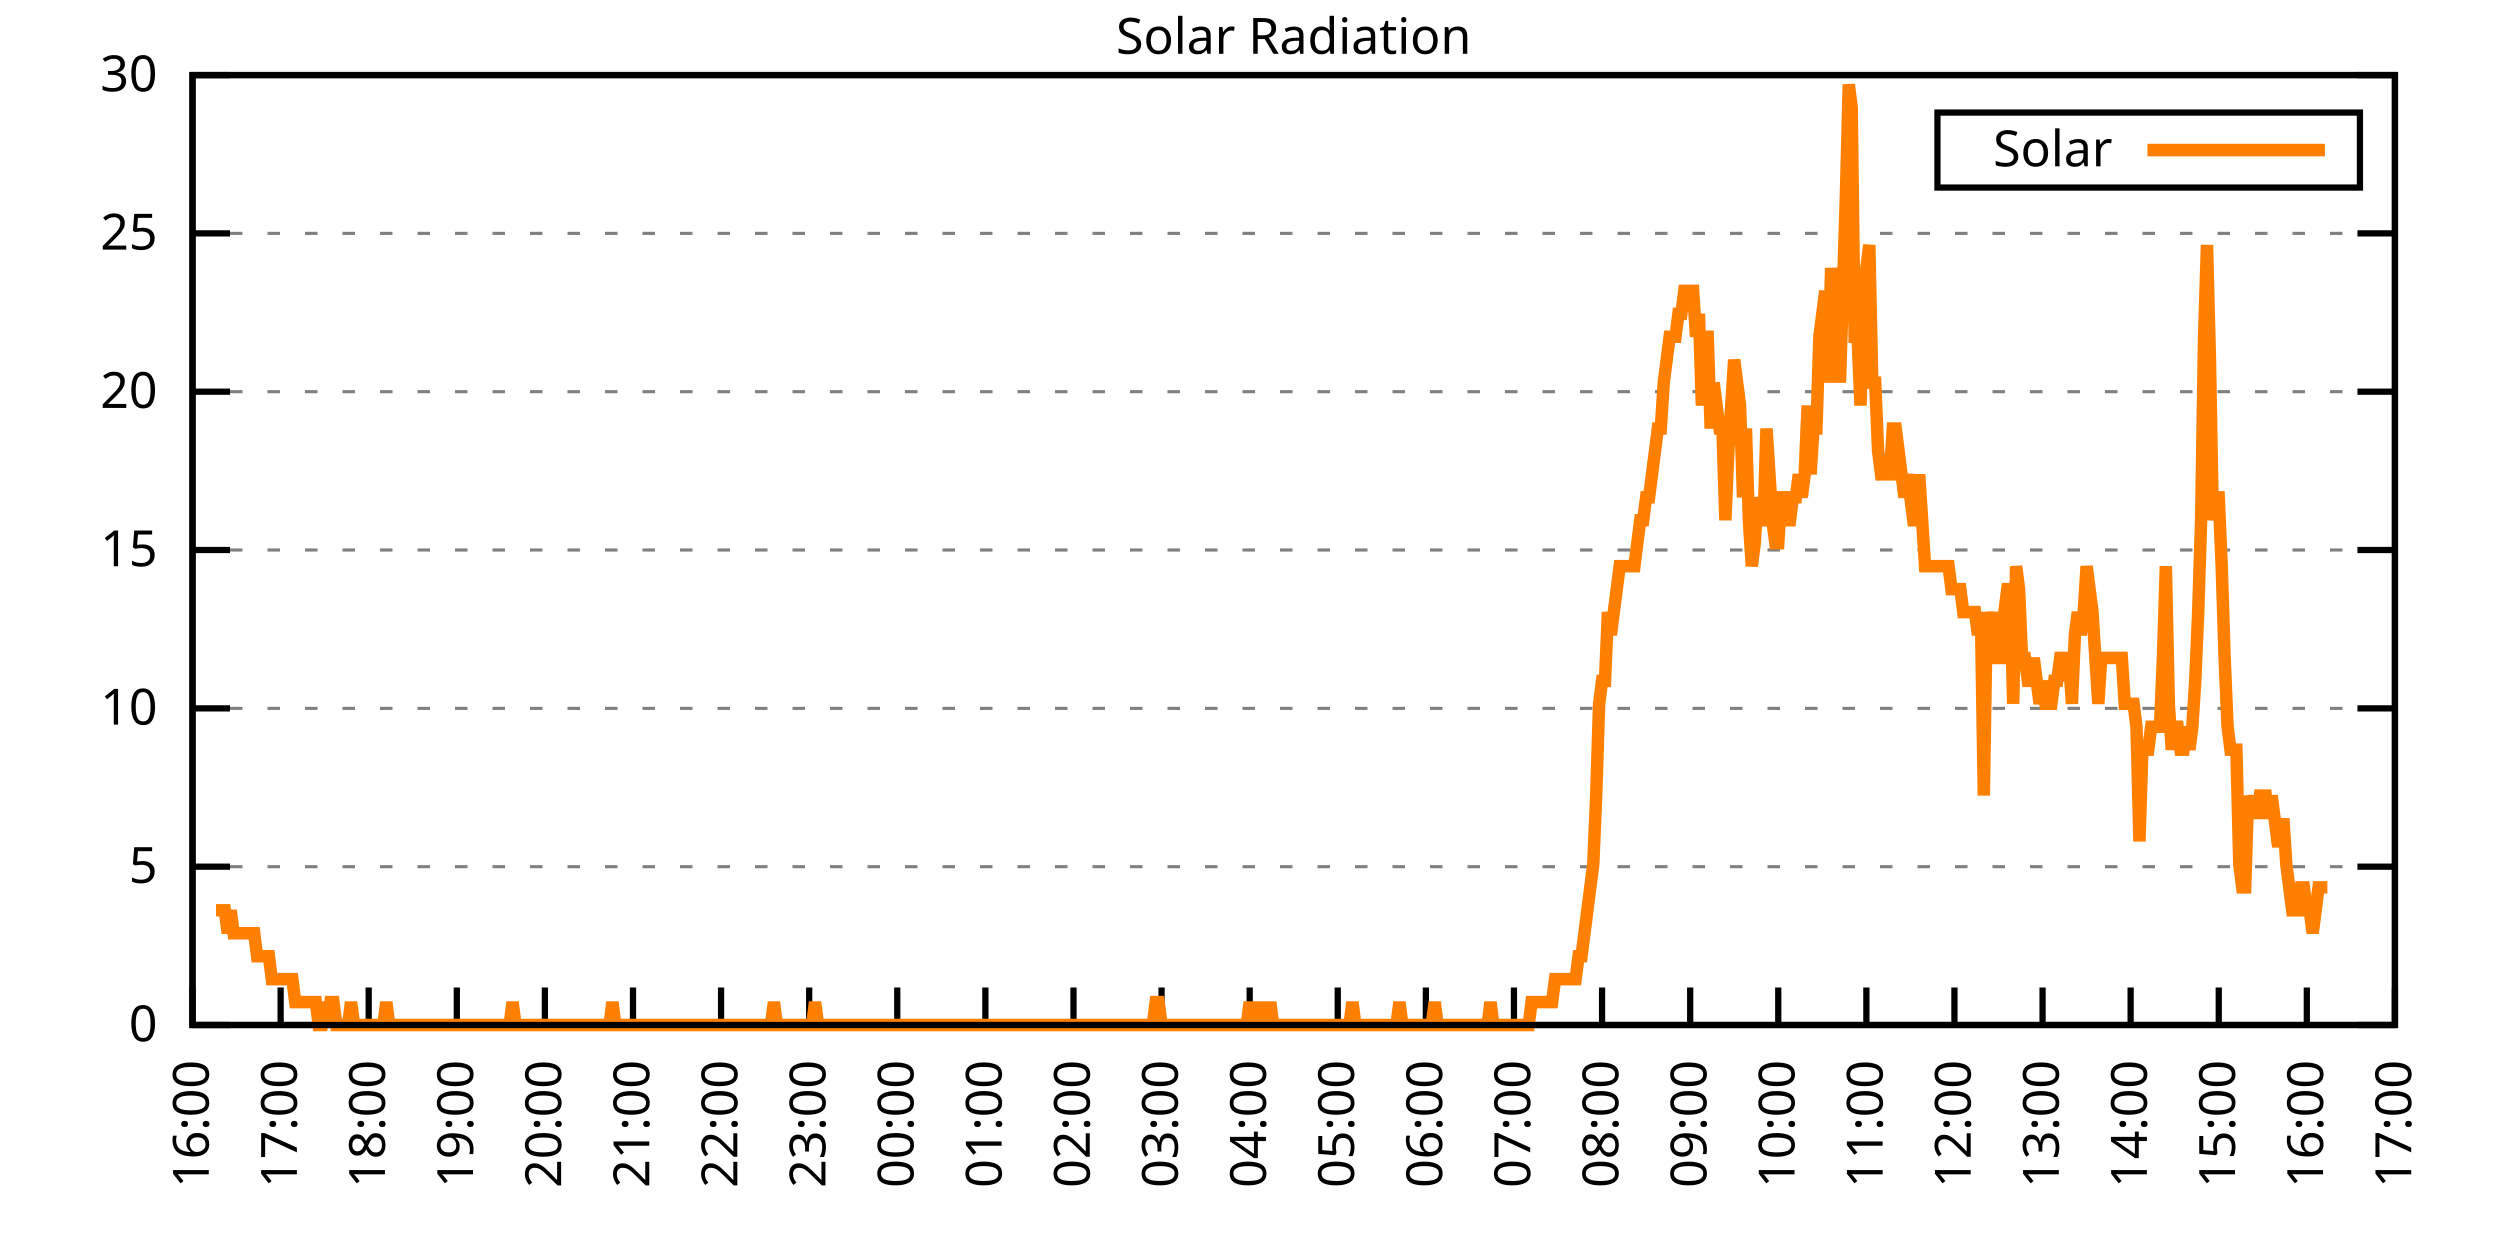
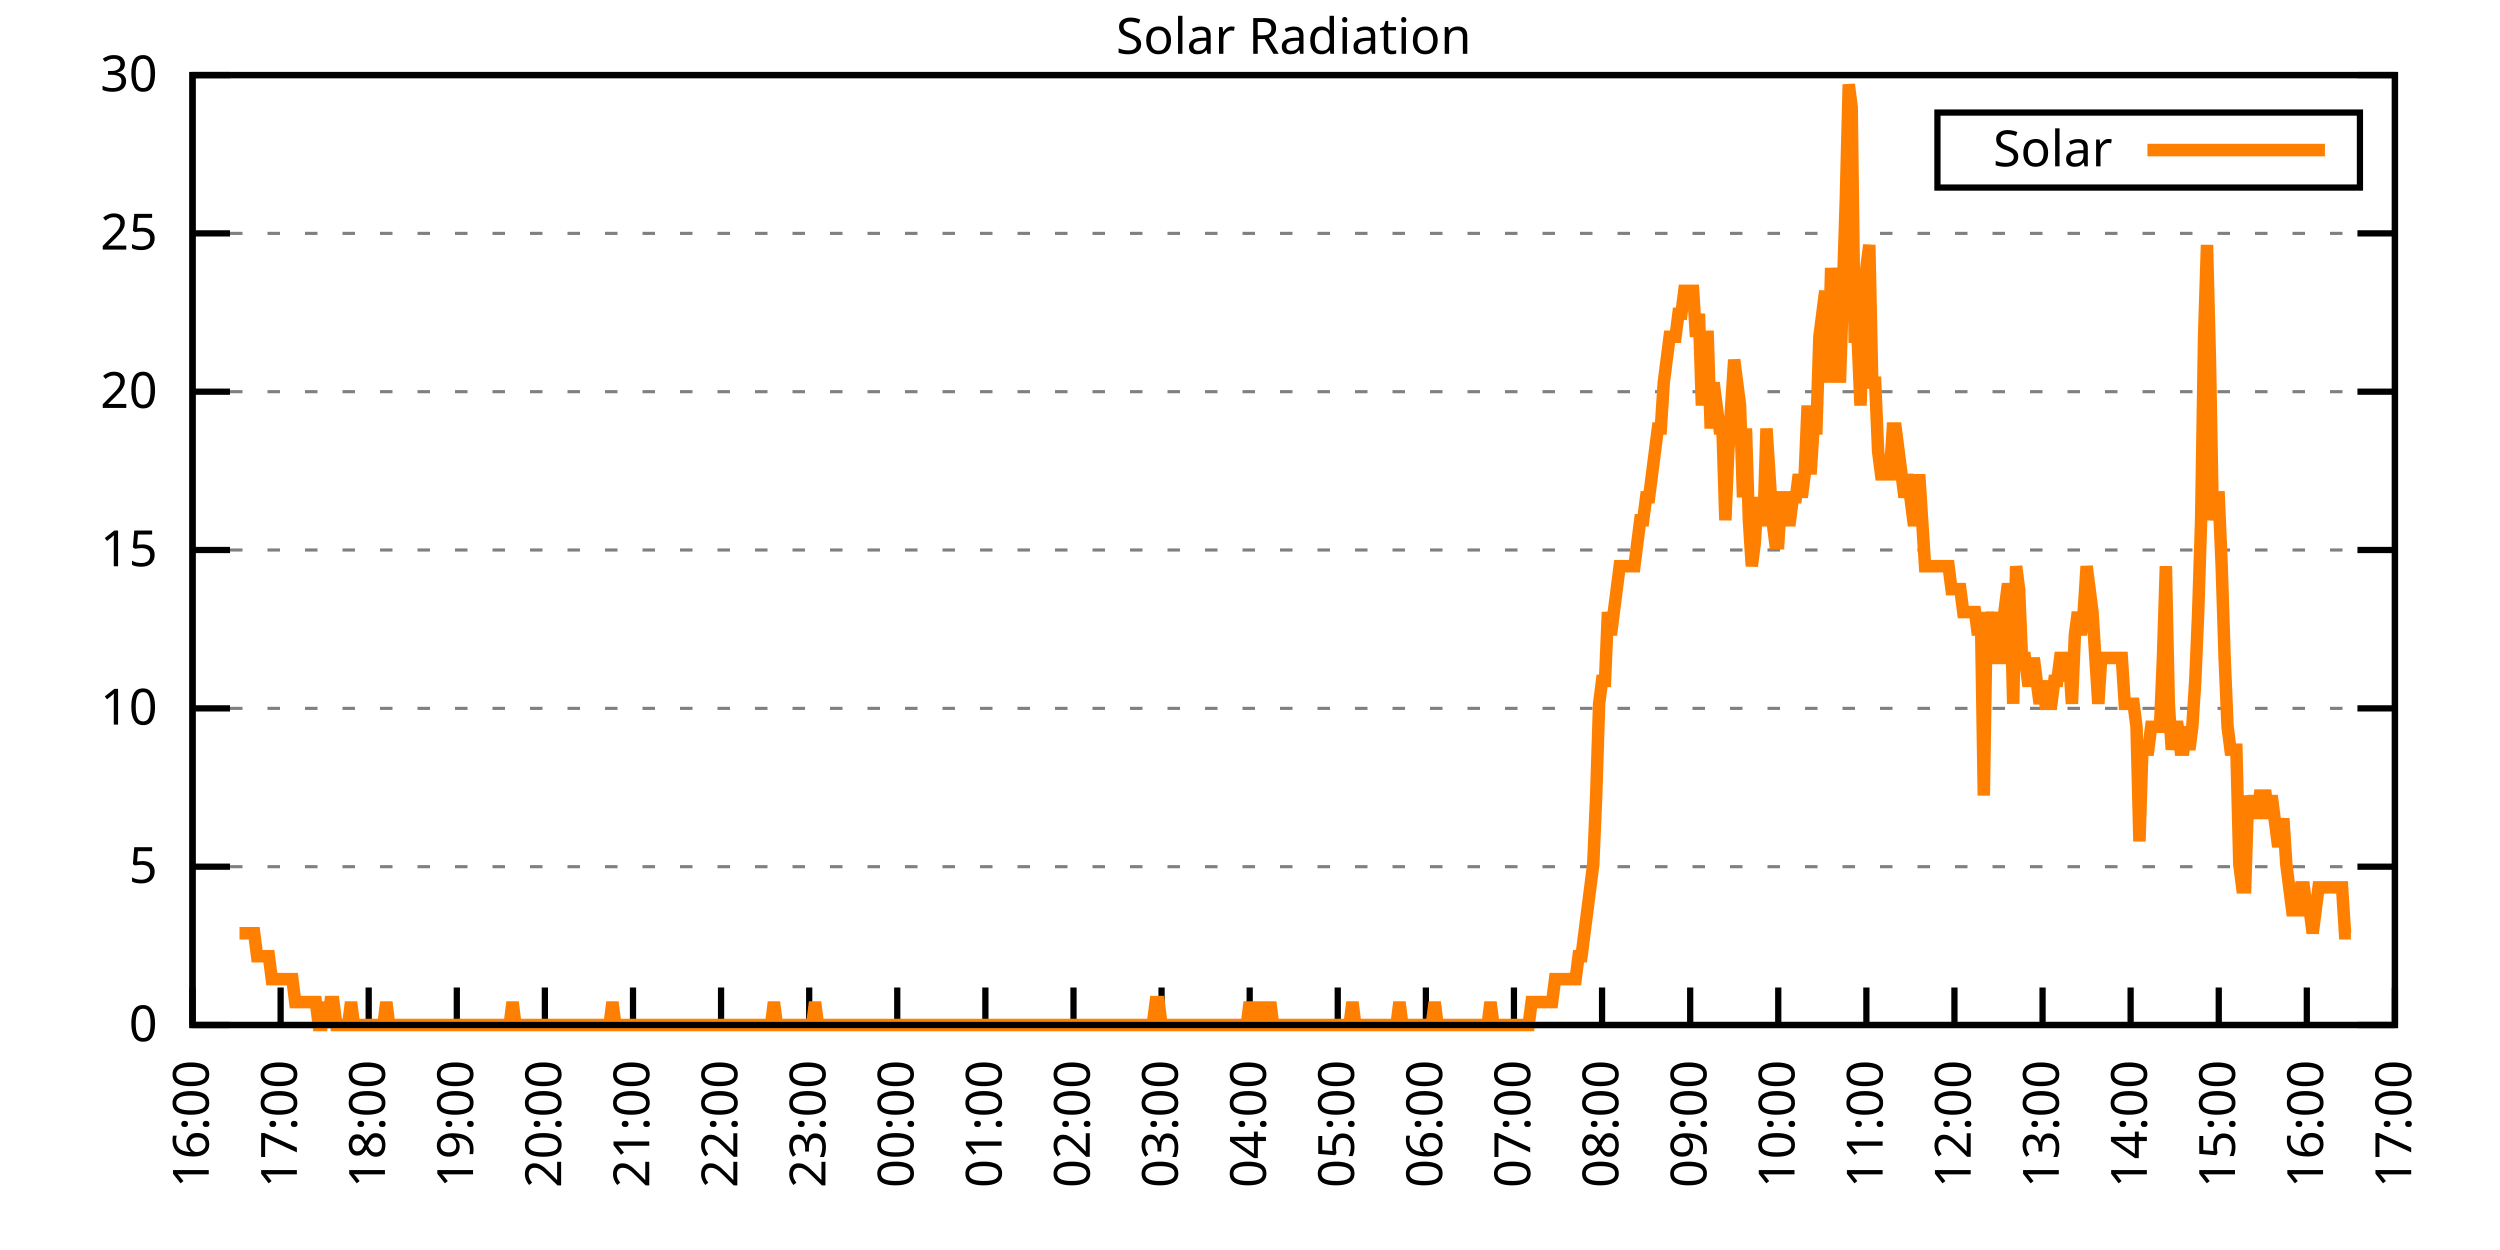
<svg xmlns="http://www.w3.org/2000/svg" xmlns:xlink="http://www.w3.org/1999/xlink" width="400" height="200" viewBox="0 0 400 200">
  <g id="gnuplot_canvas">
    <rect x="0" y="0" width="400" height="200" fill="none" />
    <defs>
      <circle id="gpDot" r="0.5" stroke-width="0.5" stroke="currentColor" />
      <path id="gpPt0" stroke-width="0.333" stroke="currentColor" d="M-1,0 h2 M0,-1 v2" />
      <path id="gpPt1" stroke-width="0.333" stroke="currentColor" d="M-1,-1 L1,1 M1,-1 L-1,1" />
      <path id="gpPt2" stroke-width="0.333" stroke="currentColor" d="M-1,0 L1,0 M0,-1 L0,1 M-1,-1 L1,1 M-1,1 L1,-1" />
      <rect id="gpPt3" stroke-width="0.333" stroke="currentColor" x="-1" y="-1" width="2" height="2" />
      <rect id="gpPt4" stroke-width="0.333" stroke="currentColor" fill="currentColor" x="-1" y="-1" width="2" height="2" />
      <circle id="gpPt5" stroke-width="0.333" stroke="currentColor" cx="0" cy="0" r="1" />
      <use xlink:href="#gpPt5" id="gpPt6" fill="currentColor" stroke="none" />
      <path id="gpPt7" stroke-width="0.333" stroke="currentColor" d="M0,-1.33 L-1.33,0.67 L1.33,0.67 z" />
      <use xlink:href="#gpPt7" id="gpPt8" fill="currentColor" stroke="none" />
      <use xlink:href="#gpPt7" id="gpPt9" stroke="currentColor" transform="rotate(180)" />
      <use xlink:href="#gpPt9" id="gpPt10" fill="currentColor" stroke="none" />
      <use xlink:href="#gpPt3" id="gpPt11" stroke="currentColor" transform="rotate(45)" />
      <use xlink:href="#gpPt11" id="gpPt12" fill="currentColor" stroke="none" />
      <path id="gpPt13" stroke-width="0.333" stroke="currentColor" d="M0,1.330 L1.265,0.411 L0.782,-1.067 L-0.782,-1.076 L-1.265,0.411 z" />
      <use xlink:href="#gpPt13" id="gpPt14" fill="currentColor" stroke="none" />
      <filter id="textbox" filterUnits="objectBoundingBox" x="0" y="0" height="1" width="1">
        <feFlood flood-color="white" flood-opacity="1" result="bgnd" />
        <feComposite in="SourceGraphic" in2="bgnd" operator="atop" />
      </filter>
      <filter id="greybox" filterUnits="objectBoundingBox" x="0" y="0" height="1" width="1">
        <feFlood flood-color="lightgrey" flood-opacity="1" result="grey" />
        <feComposite in="SourceGraphic" in2="grey" operator="atop" />
      </filter>
    </defs>
    <g fill="none" color="white" stroke="currentColor" stroke-width="1.00" stroke-linecap="butt" stroke-linejoin="miter">
</g>
    <g fill="none" color="black" stroke="currentColor" stroke-width="1.00" stroke-linecap="butt" stroke-linejoin="miter">
      <g stroke="none" shape-rendering="crispEdges">
        <polygon fill="rgb(255, 255, 255)" points="30.80,164.00 383.18,164.00 383.18,12.02 30.80,12.02 " />
      </g>
    </g>
    <g fill="none" color="black" stroke="currentColor" stroke-width="1.00" stroke-linecap="butt" stroke-linejoin="miter">
</g>
    <g fill="none" color="black" stroke="black" stroke-width="0.50" stroke-linecap="butt" stroke-linejoin="miter">
</g>
    <g fill="none" color="gray" stroke="currentColor" stroke-width="0.50" stroke-linecap="butt" stroke-linejoin="miter">
      <path stroke="gray" stroke-dasharray="2,4" class="gridline" d="M30.80,164.00 L383.19,164.00  " />
    </g>
    <g fill="none" color="gray" stroke="gray" stroke-width="1.00" stroke-linecap="butt" stroke-linejoin="miter">
</g>
    <g fill="none" color="black" stroke="currentColor" stroke-width="1.00" stroke-linecap="butt" stroke-linejoin="miter">
      <path stroke="black" d="M30.80,164.00 L36.80,164.00 M383.19,164.00 L377.19,164.00  " />
      <g transform="translate(25.20,166.60)" stroke="none" fill="black" font-family="Sans" font-size="8.00" text-anchor="end">
        <text>
          <tspan font-family="Sans"> 0</tspan>
        </text>
      </g>
    </g>
    <g fill="none" color="black" stroke="currentColor" stroke-width="1.00" stroke-linecap="butt" stroke-linejoin="miter">
</g>
    <g fill="none" color="black" stroke="black" stroke-width="0.50" stroke-linecap="butt" stroke-linejoin="miter">
</g>
    <g fill="none" color="gray" stroke="currentColor" stroke-width="0.50" stroke-linecap="butt" stroke-linejoin="miter">
      <path stroke="gray" stroke-dasharray="2,4" class="gridline" d="M30.80,138.67 L383.19,138.67  " />
    </g>
    <g fill="none" color="gray" stroke="gray" stroke-width="1.00" stroke-linecap="butt" stroke-linejoin="miter">
</g>
    <g fill="none" color="black" stroke="currentColor" stroke-width="1.00" stroke-linecap="butt" stroke-linejoin="miter">
      <path stroke="black" d="M30.80,138.67 L36.80,138.67 M383.19,138.67 L377.19,138.67  " />
      <g transform="translate(25.20,141.27)" stroke="none" fill="black" font-family="Sans" font-size="8.00" text-anchor="end">
        <text>
          <tspan font-family="Sans"> 5</tspan>
        </text>
      </g>
    </g>
    <g fill="none" color="black" stroke="currentColor" stroke-width="1.00" stroke-linecap="butt" stroke-linejoin="miter">
</g>
    <g fill="none" color="black" stroke="black" stroke-width="0.50" stroke-linecap="butt" stroke-linejoin="miter">
</g>
    <g fill="none" color="gray" stroke="currentColor" stroke-width="0.50" stroke-linecap="butt" stroke-linejoin="miter">
      <path stroke="gray" stroke-dasharray="2,4" class="gridline" d="M30.80,113.34 L383.19,113.34  " />
    </g>
    <g fill="none" color="gray" stroke="gray" stroke-width="1.00" stroke-linecap="butt" stroke-linejoin="miter">
</g>
    <g fill="none" color="black" stroke="currentColor" stroke-width="1.00" stroke-linecap="butt" stroke-linejoin="miter">
      <path stroke="black" d="M30.80,113.34 L36.80,113.34 M383.19,113.34 L377.19,113.34  " />
      <g transform="translate(25.20,115.94)" stroke="none" fill="black" font-family="Sans" font-size="8.00" text-anchor="end">
        <text>
          <tspan font-family="Sans"> 10</tspan>
        </text>
      </g>
    </g>
    <g fill="none" color="black" stroke="currentColor" stroke-width="1.00" stroke-linecap="butt" stroke-linejoin="miter">
</g>
    <g fill="none" color="black" stroke="black" stroke-width="0.50" stroke-linecap="butt" stroke-linejoin="miter">
</g>
    <g fill="none" color="gray" stroke="currentColor" stroke-width="0.50" stroke-linecap="butt" stroke-linejoin="miter">
      <path stroke="gray" stroke-dasharray="2,4" class="gridline" d="M30.80,88.00 L383.19,88.00  " />
    </g>
    <g fill="none" color="gray" stroke="gray" stroke-width="1.00" stroke-linecap="butt" stroke-linejoin="miter">
</g>
    <g fill="none" color="black" stroke="currentColor" stroke-width="1.00" stroke-linecap="butt" stroke-linejoin="miter">
      <path stroke="black" d="M30.80,88.00 L36.80,88.00 M383.19,88.00 L377.19,88.00  " />
      <g transform="translate(25.20,90.60)" stroke="none" fill="black" font-family="Sans" font-size="8.00" text-anchor="end">
        <text>
          <tspan font-family="Sans"> 15</tspan>
        </text>
      </g>
    </g>
    <g fill="none" color="black" stroke="currentColor" stroke-width="1.00" stroke-linecap="butt" stroke-linejoin="miter">
</g>
    <g fill="none" color="black" stroke="black" stroke-width="0.50" stroke-linecap="butt" stroke-linejoin="miter">
</g>
    <g fill="none" color="gray" stroke="currentColor" stroke-width="0.50" stroke-linecap="butt" stroke-linejoin="miter">
      <path stroke="gray" stroke-dasharray="2,4" class="gridline" d="M30.80,62.67 L383.19,62.67  " />
    </g>
    <g fill="none" color="gray" stroke="gray" stroke-width="1.00" stroke-linecap="butt" stroke-linejoin="miter">
</g>
    <g fill="none" color="black" stroke="currentColor" stroke-width="1.00" stroke-linecap="butt" stroke-linejoin="miter">
      <path stroke="black" d="M30.80,62.67 L36.80,62.67 M383.19,62.67 L377.19,62.67  " />
      <g transform="translate(25.20,65.27)" stroke="none" fill="black" font-family="Sans" font-size="8.00" text-anchor="end">
        <text>
          <tspan font-family="Sans"> 20</tspan>
        </text>
      </g>
    </g>
    <g fill="none" color="black" stroke="currentColor" stroke-width="1.00" stroke-linecap="butt" stroke-linejoin="miter">
</g>
    <g fill="none" color="black" stroke="black" stroke-width="0.50" stroke-linecap="butt" stroke-linejoin="miter">
</g>
    <g fill="none" color="gray" stroke="currentColor" stroke-width="0.50" stroke-linecap="butt" stroke-linejoin="miter">
      <path stroke="gray" stroke-dasharray="2,4" class="gridline" d="M30.80,37.34 L383.19,37.34  " />
    </g>
    <g fill="none" color="gray" stroke="gray" stroke-width="1.00" stroke-linecap="butt" stroke-linejoin="miter">
</g>
    <g fill="none" color="black" stroke="currentColor" stroke-width="1.00" stroke-linecap="butt" stroke-linejoin="miter">
      <path stroke="black" d="M30.80,37.34 L36.80,37.34 M383.19,37.34 L377.19,37.34  " />
      <g transform="translate(25.20,39.94)" stroke="none" fill="black" font-family="Sans" font-size="8.00" text-anchor="end">
        <text>
          <tspan font-family="Sans"> 25</tspan>
        </text>
      </g>
    </g>
    <g fill="none" color="black" stroke="currentColor" stroke-width="1.00" stroke-linecap="butt" stroke-linejoin="miter">
</g>
    <g fill="none" color="black" stroke="black" stroke-width="0.50" stroke-linecap="butt" stroke-linejoin="miter">
</g>
    <g fill="none" color="gray" stroke="currentColor" stroke-width="0.50" stroke-linecap="butt" stroke-linejoin="miter">
      <path stroke="gray" stroke-dasharray="2,4" class="gridline" d="M30.80,12.01 L383.19,12.01  " />
    </g>
    <g fill="none" color="gray" stroke="gray" stroke-width="1.00" stroke-linecap="butt" stroke-linejoin="miter">
</g>
    <g fill="none" color="black" stroke="currentColor" stroke-width="1.00" stroke-linecap="butt" stroke-linejoin="miter">
      <path stroke="black" d="M30.80,12.01 L36.80,12.01 M383.19,12.01 L377.19,12.01  " />
      <g transform="translate(25.20,14.61)" stroke="none" fill="black" font-family="Sans" font-size="8.00" text-anchor="end">
        <text>
          <tspan font-family="Sans"> 30</tspan>
        </text>
      </g>
    </g>
    <g fill="none" color="black" stroke="currentColor" stroke-width="1.00" stroke-linecap="butt" stroke-linejoin="miter">
      <path stroke="black" d="M30.80,164.00 L30.80,158.00  " />
      <g transform="translate(33.40,169.60) rotate(270.00)" stroke="none" fill="black" font-family="Sans" font-size="8.00" text-anchor="end">
        <text>
          <tspan font-family="Sans">16:00</tspan>
        </text>
      </g>
    </g>
    <g fill="none" color="black" stroke="currentColor" stroke-width="1.00" stroke-linecap="butt" stroke-linejoin="miter">
      <path stroke="black" d="M44.90,164.00 L44.90,158.00  " />
      <g transform="translate(47.50,169.60) rotate(270.00)" stroke="none" fill="black" font-family="Sans" font-size="8.00" text-anchor="end">
        <text>
          <tspan font-family="Sans">17:00</tspan>
        </text>
      </g>
    </g>
    <g fill="none" color="black" stroke="currentColor" stroke-width="1.00" stroke-linecap="butt" stroke-linejoin="miter">
      <path stroke="black" d="M58.99,164.00 L58.99,158.00  " />
      <g transform="translate(61.59,169.60) rotate(270.00)" stroke="none" fill="black" font-family="Sans" font-size="8.00" text-anchor="end">
        <text>
          <tspan font-family="Sans">18:00</tspan>
        </text>
      </g>
    </g>
    <g fill="none" color="black" stroke="currentColor" stroke-width="1.00" stroke-linecap="butt" stroke-linejoin="miter">
      <path stroke="black" d="M73.09,164.00 L73.09,158.00  " />
      <g transform="translate(75.69,169.60) rotate(270.00)" stroke="none" fill="black" font-family="Sans" font-size="8.00" text-anchor="end">
        <text>
          <tspan font-family="Sans">19:00</tspan>
        </text>
      </g>
    </g>
    <g fill="none" color="black" stroke="currentColor" stroke-width="1.00" stroke-linecap="butt" stroke-linejoin="miter">
      <path stroke="black" d="M87.18,164.00 L87.18,158.00  " />
      <g transform="translate(89.78,169.60) rotate(270.00)" stroke="none" fill="black" font-family="Sans" font-size="8.00" text-anchor="end">
        <text>
          <tspan font-family="Sans">20:00</tspan>
        </text>
      </g>
    </g>
    <g fill="none" color="black" stroke="currentColor" stroke-width="1.00" stroke-linecap="butt" stroke-linejoin="miter">
      <path stroke="black" d="M101.28,164.00 L101.28,158.00  " />
      <g transform="translate(103.88,169.60) rotate(270.00)" stroke="none" fill="black" font-family="Sans" font-size="8.00" text-anchor="end">
        <text>
          <tspan font-family="Sans">21:00</tspan>
        </text>
      </g>
    </g>
    <g fill="none" color="black" stroke="currentColor" stroke-width="1.00" stroke-linecap="butt" stroke-linejoin="miter">
      <path stroke="black" d="M115.37,164.00 L115.37,158.00  " />
      <g transform="translate(117.97,169.60) rotate(270.00)" stroke="none" fill="black" font-family="Sans" font-size="8.00" text-anchor="end">
        <text>
          <tspan font-family="Sans">22:00</tspan>
        </text>
      </g>
    </g>
    <g fill="none" color="black" stroke="currentColor" stroke-width="1.00" stroke-linecap="butt" stroke-linejoin="miter">
      <path stroke="black" d="M129.47,164.00 L129.47,158.00  " />
      <g transform="translate(132.07,169.60) rotate(270.00)" stroke="none" fill="black" font-family="Sans" font-size="8.00" text-anchor="end">
        <text>
          <tspan font-family="Sans">23:00</tspan>
        </text>
      </g>
    </g>
    <g fill="none" color="black" stroke="currentColor" stroke-width="1.00" stroke-linecap="butt" stroke-linejoin="miter">
      <path stroke="black" d="M143.56,164.00 L143.56,158.00  " />
      <g transform="translate(146.16,169.60) rotate(270.00)" stroke="none" fill="black" font-family="Sans" font-size="8.00" text-anchor="end">
        <text>
          <tspan font-family="Sans">00:00</tspan>
        </text>
      </g>
    </g>
    <g fill="none" color="black" stroke="currentColor" stroke-width="1.00" stroke-linecap="butt" stroke-linejoin="miter">
      <path stroke="black" d="M157.66,164.00 L157.66,158.00  " />
      <g transform="translate(160.26,169.60) rotate(270.00)" stroke="none" fill="black" font-family="Sans" font-size="8.00" text-anchor="end">
        <text>
          <tspan font-family="Sans">01:00</tspan>
        </text>
      </g>
    </g>
    <g fill="none" color="black" stroke="currentColor" stroke-width="1.00" stroke-linecap="butt" stroke-linejoin="miter">
      <path stroke="black" d="M171.76,164.00 L171.76,158.00  " />
      <g transform="translate(174.36,169.60) rotate(270.00)" stroke="none" fill="black" font-family="Sans" font-size="8.00" text-anchor="end">
        <text>
          <tspan font-family="Sans">02:00</tspan>
        </text>
      </g>
    </g>
    <g fill="none" color="black" stroke="currentColor" stroke-width="1.00" stroke-linecap="butt" stroke-linejoin="miter">
      <path stroke="black" d="M185.85,164.00 L185.85,158.00  " />
      <g transform="translate(188.45,169.60) rotate(270.00)" stroke="none" fill="black" font-family="Sans" font-size="8.00" text-anchor="end">
        <text>
          <tspan font-family="Sans">03:00</tspan>
        </text>
      </g>
    </g>
    <g fill="none" color="black" stroke="currentColor" stroke-width="1.00" stroke-linecap="butt" stroke-linejoin="miter">
      <path stroke="black" d="M199.95,164.00 L199.95,158.00  " />
      <g transform="translate(202.55,169.60) rotate(270.00)" stroke="none" fill="black" font-family="Sans" font-size="8.00" text-anchor="end">
        <text>
          <tspan font-family="Sans">04:00</tspan>
        </text>
      </g>
    </g>
    <g fill="none" color="black" stroke="currentColor" stroke-width="1.00" stroke-linecap="butt" stroke-linejoin="miter">
      <path stroke="black" d="M214.04,164.00 L214.04,158.00  " />
      <g transform="translate(216.64,169.60) rotate(270.00)" stroke="none" fill="black" font-family="Sans" font-size="8.00" text-anchor="end">
        <text>
          <tspan font-family="Sans">05:00</tspan>
        </text>
      </g>
    </g>
    <g fill="none" color="black" stroke="currentColor" stroke-width="1.00" stroke-linecap="butt" stroke-linejoin="miter">
      <path stroke="black" d="M228.14,164.00 L228.14,158.00  " />
      <g transform="translate(230.74,169.60) rotate(270.00)" stroke="none" fill="black" font-family="Sans" font-size="8.00" text-anchor="end">
        <text>
          <tspan font-family="Sans">06:00</tspan>
        </text>
      </g>
    </g>
    <g fill="none" color="black" stroke="currentColor" stroke-width="1.00" stroke-linecap="butt" stroke-linejoin="miter">
      <path stroke="black" d="M242.23,164.00 L242.23,158.00  " />
      <g transform="translate(244.83,169.60) rotate(270.00)" stroke="none" fill="black" font-family="Sans" font-size="8.00" text-anchor="end">
        <text>
          <tspan font-family="Sans">07:00</tspan>
        </text>
      </g>
    </g>
    <g fill="none" color="black" stroke="currentColor" stroke-width="1.00" stroke-linecap="butt" stroke-linejoin="miter">
      <path stroke="black" d="M256.33,164.00 L256.33,158.00  " />
      <g transform="translate(258.93,169.60) rotate(270.00)" stroke="none" fill="black" font-family="Sans" font-size="8.00" text-anchor="end">
        <text>
          <tspan font-family="Sans">08:00</tspan>
        </text>
      </g>
    </g>
    <g fill="none" color="black" stroke="currentColor" stroke-width="1.00" stroke-linecap="butt" stroke-linejoin="miter">
      <path stroke="black" d="M270.43,164.00 L270.43,158.00  " />
      <g transform="translate(273.03,169.60) rotate(270.00)" stroke="none" fill="black" font-family="Sans" font-size="8.00" text-anchor="end">
        <text>
          <tspan font-family="Sans">09:00</tspan>
        </text>
      </g>
    </g>
    <g fill="none" color="black" stroke="currentColor" stroke-width="1.00" stroke-linecap="butt" stroke-linejoin="miter">
      <path stroke="black" d="M284.52,164.00 L284.52,158.00  " />
      <g transform="translate(287.12,169.60) rotate(270.00)" stroke="none" fill="black" font-family="Sans" font-size="8.00" text-anchor="end">
        <text>
          <tspan font-family="Sans">10:00</tspan>
        </text>
      </g>
    </g>
    <g fill="none" color="black" stroke="currentColor" stroke-width="1.00" stroke-linecap="butt" stroke-linejoin="miter">
      <path stroke="black" d="M298.62,164.00 L298.62,158.00  " />
      <g transform="translate(301.22,169.60) rotate(270.00)" stroke="none" fill="black" font-family="Sans" font-size="8.00" text-anchor="end">
        <text>
          <tspan font-family="Sans">11:00</tspan>
        </text>
      </g>
    </g>
    <g fill="none" color="black" stroke="currentColor" stroke-width="1.00" stroke-linecap="butt" stroke-linejoin="miter">
      <path stroke="black" d="M312.71,164.00 L312.71,158.00  " />
      <g transform="translate(315.31,169.60) rotate(270.00)" stroke="none" fill="black" font-family="Sans" font-size="8.00" text-anchor="end">
        <text>
          <tspan font-family="Sans">12:00</tspan>
        </text>
      </g>
    </g>
    <g fill="none" color="black" stroke="currentColor" stroke-width="1.00" stroke-linecap="butt" stroke-linejoin="miter">
      <path stroke="black" d="M326.81,164.00 L326.81,158.00  " />
      <g transform="translate(329.41,169.60) rotate(270.00)" stroke="none" fill="black" font-family="Sans" font-size="8.00" text-anchor="end">
        <text>
          <tspan font-family="Sans">13:00</tspan>
        </text>
      </g>
    </g>
    <g fill="none" color="black" stroke="currentColor" stroke-width="1.00" stroke-linecap="butt" stroke-linejoin="miter">
      <path stroke="black" d="M340.90,164.00 L340.90,158.00  " />
      <g transform="translate(343.50,169.60) rotate(270.00)" stroke="none" fill="black" font-family="Sans" font-size="8.00" text-anchor="end">
        <text>
          <tspan font-family="Sans">14:00</tspan>
        </text>
      </g>
    </g>
    <g fill="none" color="black" stroke="currentColor" stroke-width="1.00" stroke-linecap="butt" stroke-linejoin="miter">
      <path stroke="black" d="M355.00,164.00 L355.00,158.00  " />
      <g transform="translate(357.60,169.60) rotate(270.00)" stroke="none" fill="black" font-family="Sans" font-size="8.00" text-anchor="end">
        <text>
          <tspan font-family="Sans">15:00</tspan>
        </text>
      </g>
    </g>
    <g fill="none" color="black" stroke="currentColor" stroke-width="1.00" stroke-linecap="butt" stroke-linejoin="miter">
      <path stroke="black" d="M369.09,164.00 L369.09,158.00  " />
      <g transform="translate(371.69,169.60) rotate(270.00)" stroke="none" fill="black" font-family="Sans" font-size="8.00" text-anchor="end">
        <text>
          <tspan font-family="Sans">16:00</tspan>
        </text>
      </g>
    </g>
    <g fill="none" color="black" stroke="currentColor" stroke-width="1.00" stroke-linecap="butt" stroke-linejoin="miter">
      <path stroke="black" d="M383.19,164.00 L383.19,158.00  " />
      <g transform="translate(385.79,169.60) rotate(270.00)" stroke="none" fill="black" font-family="Sans" font-size="8.00" text-anchor="end">
        <text>
          <tspan font-family="Sans">17:00</tspan>
        </text>
      </g>
    </g>
    <g fill="none" color="black" stroke="currentColor" stroke-width="1.00" stroke-linecap="butt" stroke-linejoin="miter">
</g>
    <g fill="none" color="black" stroke="currentColor" stroke-width="1.00" stroke-linecap="butt" stroke-linejoin="miter">
      <path stroke="black" d="M30.80,12.01 L30.80,164.00 L383.19,164.00 L383.19,12.01 L30.80,12.01 Z  " />
    </g>
    <g fill="none" color="black" stroke="currentColor" stroke-width="1.00" stroke-linecap="butt" stroke-linejoin="miter">
</g>
    <g fill="none" color="black" stroke="currentColor" stroke-width="1.00" stroke-linecap="butt" stroke-linejoin="miter">
      <path stroke="black" d="M309.99,30.01 L309.99,18.01 L377.59,18.01 L377.59,30.01 L309.99,30.01 Z  " />
    </g>
    <g id="Solar_Radiation_plot_1">
      <g fill="none" color="white" stroke="black" stroke-width="2.00" stroke-linecap="butt" stroke-linejoin="miter">
</g>
      <g fill="none" color="black" stroke="currentColor" stroke-width="2.00" stroke-linecap="butt" stroke-linejoin="miter">
        <g transform="translate(337.99,26.61)" stroke="none" fill="black" font-family="Sans" font-size="8.00" text-anchor="end">
          <text>
            <tspan font-family="Sans">Solar</tspan>
          </text>
        </g>
      </g>
      <g fill="none" color="black" stroke="currentColor" stroke-width="2.00" stroke-linecap="butt" stroke-linejoin="miter">
-         <path stroke="rgb(255, 127,   0)" d="M343.59,24.01 L371.99,24.01 M34.56,145.65 L35.03,145.65 L35.50,145.65 L35.97,145.65 L36.44,149.32 L36.91,145.65   L37.38,149.32 L37.85,149.32 L38.32,149.32 L38.79,149.32 L39.26,149.32 L39.73,149.32 L40.20,149.32 L40.67,149.32   L41.14,152.99 L41.61,152.99 L42.08,152.99 L42.55,152.99 L43.02,152.99 L43.49,156.66 L43.96,156.66 L44.43,156.66   L44.90,156.66 L45.37,156.66 L45.84,156.66 L46.31,156.66 L46.78,156.66 L47.24,160.33 L47.71,160.33 L48.18,160.33   L48.65,160.33 L49.12,160.33 L49.59,160.33 L50.06,160.33 L50.53,160.33 L51.00,164.00 L51.47,164.00 L51.94,160.33   L52.41,164.00 L52.88,160.33 L53.35,160.33 L53.82,164.00 L54.29,164.00 L54.76,164.00 L55.23,164.00 L55.70,164.00   L56.17,160.33 L56.64,164.00 L57.11,164.00 L57.58,164.00 L58.05,164.00 L58.52,164.00 L58.99,164.00 L59.46,164.00   L59.93,164.00 L60.40,164.00 L60.87,164.00 L61.34,164.00 L61.81,160.33 L62.28,164.00 L62.75,164.00 L63.22,164.00   L63.69,164.00 L64.16,164.00 L64.63,164.00 L65.10,164.00 L65.57,164.00 L66.04,164.00 L66.51,164.00 L66.98,164.00   L67.45,164.00 L67.92,164.00 L68.39,164.00 L68.86,164.00 L69.33,164.00 L69.80,164.00 L70.27,164.00 L70.74,164.00   L71.21,164.00 L71.68,164.00 L72.15,164.00 L72.62,164.00 L73.09,164.00 L73.56,164.00 L74.03,164.00 L74.50,164.00   L74.97,164.00 L75.44,164.00 L75.91,164.00 L76.38,164.00 L76.85,164.00 L77.32,164.00 L77.79,164.00 L78.26,164.00   L78.73,164.00 L79.19,164.00 L79.66,164.00 L80.13,164.00 L80.60,164.00 L81.07,164.00 L81.54,164.00 L82.01,160.33   L82.48,164.00 L82.95,164.00 L83.42,164.00 L83.89,164.00 L84.36,164.00 L84.83,164.00 L85.30,164.00 L85.77,164.00   L86.24,164.00 L86.71,164.00 L87.18,164.00 L87.65,164.00 L88.12,164.00 L88.59,164.00 L89.06,164.00 L89.53,164.00   L90.00,164.00 L90.47,164.00 L90.94,164.00 L91.41,164.00 L91.88,164.00 L92.35,164.00 L92.82,164.00 L93.29,164.00   L93.76,164.00 L94.23,164.00 L94.70,164.00 L95.17,164.00 L95.64,164.00 L96.11,164.00 L96.58,164.00 L97.05,164.00   L97.52,164.00 L97.99,160.33 L98.46,164.00 L98.93,164.00 L99.40,164.00 L99.87,164.00 L100.34,164.00 L100.81,164.00   L101.28,164.00 L101.75,164.00 L102.22,164.00 L102.69,164.00 L103.16,164.00 L103.63,164.00 L104.10,164.00 L104.57,164.00   L105.04,164.00 L105.51,164.00 L105.98,164.00 L106.45,164.00 L106.92,164.00 L107.39,164.00 L107.86,164.00 L108.33,164.00   L108.80,164.00 L109.27,164.00 L109.74,164.00 L110.21,164.00 L110.68,164.00 L111.14,164.00 L111.61,164.00 L112.08,164.00   L112.55,164.00 L113.02,164.00 L113.49,164.00 L113.96,164.00 L114.43,164.00 L114.90,164.00 L115.37,164.00 L115.84,164.00   L116.31,164.00 L116.78,164.00 L117.25,164.00 L117.72,164.00 L118.19,164.00 L118.66,164.00 L119.13,164.00 L119.60,164.00   L120.07,164.00 L120.54,164.00 L121.01,164.00 L121.48,164.00 L121.95,164.00 L122.42,164.00 L122.89,164.00 L123.36,164.00   L123.83,160.33 L124.30,164.00 L124.77,164.00 L125.24,164.00 L125.71,164.00 L126.18,164.00 L126.65,164.00 L127.12,164.00   L127.59,164.00 L128.06,164.00 L128.53,164.00 L129.00,164.00 L129.47,164.00 L129.94,164.00 L130.41,160.33 L130.88,164.00   L131.35,164.00 L131.82,164.00 L132.29,164.00 L132.76,164.00 L133.23,164.00 L133.70,164.00 L134.17,164.00 L134.64,164.00   L135.11,164.00 L135.58,164.00 L136.05,164.00 L136.52,164.00 L136.99,164.00 L137.46,164.00 L137.93,164.00 L138.40,164.00   L138.87,164.00 L139.34,164.00 L139.81,164.00 L140.28,164.00 L140.75,164.00 L141.22,164.00 L141.69,164.00 L142.16,164.00   L142.63,164.00 L143.09,164.00 L143.56,164.00 L144.03,164.00 L144.50,164.00 L144.97,164.00 L145.44,164.00 L145.91,164.00   L146.38,164.00 L146.85,164.00 L147.32,164.00 L147.79,164.00 L148.26,164.00 L148.73,164.00 L149.20,164.00 L149.67,164.00   L150.14,164.00 L150.61,164.00 L151.08,164.00 L151.55,164.00 L152.02,164.00 L152.49,164.00 L152.96,164.00 L153.43,164.00   L153.90,164.00 L154.37,164.00 L154.84,164.00 L155.31,164.00 L155.78,164.00 L156.25,164.00 L156.72,164.00 L157.19,164.00   L157.66,164.00 L158.13,164.00 L158.60,164.00 L159.07,164.00 L159.54,164.00 L160.01,164.00 L160.48,164.00 L160.95,164.00   L161.42,164.00 L161.89,164.00 L162.36,164.00 L162.83,164.00 L163.30,164.00 L163.77,164.00 L164.24,164.00 L164.71,164.00   L165.18,164.00 L165.65,164.00 L166.12,164.00 L166.59,164.00 L167.06,164.00 L167.53,164.00 L168.00,164.00 L168.47,164.00   L168.94,164.00 L169.41,164.00 L169.88,164.00 L170.35,164.00 L170.82,164.00 L171.29,164.00 L171.76,164.00 L172.23,164.00   L172.70,164.00 L173.17,164.00 L173.64,164.00 L174.11,164.00 L174.58,164.00 L175.04,164.00 L175.51,164.00 L175.98,164.00   L176.45,164.00 L176.92,164.00 L177.39,164.00 L177.86,164.00 L178.33,164.00 L178.80,164.00 L179.27,164.00 L179.74,164.00   L180.21,164.00 L180.68,164.00 L181.15,164.00 L181.62,164.00 L182.09,164.00 L182.56,164.00 L183.03,164.00 L183.50,164.00   L183.97,164.00 L184.44,164.00 L184.91,160.33 L185.38,160.33 L185.85,164.00 L186.32,164.00 L186.79,164.00 L187.26,164.00   L187.73,164.00 L188.20,164.00 L188.67,164.00 L189.14,164.00 L189.61,164.00 L190.08,164.00 L190.55,164.00 L191.02,164.00   L191.49,164.00 L191.96,164.00 L192.43,164.00 L192.90,164.00 L193.37,164.00 L193.84,164.00 L194.31,164.00 L194.78,164.00   L195.25,164.00 L195.72,164.00 L196.19,164.00 L196.66,164.00 L197.13,164.00 L197.60,164.00 L198.07,164.00 L198.54,164.00   L199.01,164.00 L199.48,164.00 L199.95,160.33 L200.42,164.00 L200.89,164.00 L201.36,160.33 L201.83,164.00 L202.30,164.00   L202.77,164.00 L203.24,160.33 L203.71,164.00 L204.18,164.00 L204.65,164.00 L205.12,164.00 L205.59,164.00 L206.06,164.00   L206.53,164.00 L207.00,164.00 L207.46,164.00 L207.93,164.00 L208.40,164.00 L208.87,164.00 L209.34,164.00 L209.81,164.00   L210.28,164.00 L210.75,164.00 L211.22,164.00 L211.69,164.00 L212.16,164.00 L212.63,164.00 L213.10,164.00 L213.57,164.00   L214.04,164.00 L214.51,164.00 L214.98,164.00 L215.45,164.00 L215.92,164.00 L216.39,160.33 L216.86,164.00 L217.33,164.00   L217.80,164.00 L218.27,164.00 L218.74,164.00 L219.21,164.00 L219.68,164.00 L220.15,164.00 L220.62,164.00 L221.09,164.00   L221.56,164.00 L222.03,164.00 L222.50,164.00 L222.97,164.00 L223.44,164.00 L223.91,160.33 L224.38,164.00 L224.85,164.00   L225.32,164.00 L225.79,164.00 L226.26,164.00 L226.73,164.00 L227.20,164.00 L227.67,164.00 L228.14,164.00 L228.61,164.00   L229.08,164.00 L229.55,160.33 L230.02,164.00 L230.49,164.00 L230.96,164.00 L231.43,164.00 L231.90,164.00 L232.37,164.00   L232.84,164.00 L233.31,164.00 L233.78,164.00 L234.25,164.00 L234.72,164.00 L235.19,164.00 L235.66,164.00 L236.13,164.00   L236.60,164.00 L237.07,164.00 L237.54,164.00 L238.01,164.00 L238.48,160.33 L238.95,164.00 L239.41,164.00 L239.88,164.00   L240.35,164.00 L240.82,164.00 L241.29,164.00 L241.76,164.00 L242.23,164.00 L242.70,164.00 L243.17,164.00 L243.64,164.00   L244.11,164.00 L244.58,164.00 L245.05,160.33 L245.52,160.33 L245.99,160.33 L246.46,160.33 L246.93,160.33 L247.40,160.33   L247.87,160.33 L248.34,160.33 L248.81,156.66 L249.28,156.66 L249.75,156.66 L250.22,156.66 L250.69,156.66 L251.16,156.66   L251.63,156.66 L252.10,156.66 L252.57,152.99 L253.04,152.99 L253.51,149.32 L253.98,145.65 L254.45,141.98 L254.92,138.30   L255.39,127.29 L255.86,112.61 L256.33,108.94 L256.80,108.94 L257.27,97.93 L257.74,101.60 L258.21,97.93 L258.68,94.26   L259.15,90.59 L259.62,90.59 L260.09,90.59 L260.56,90.59 L261.03,90.59 L261.50,90.59 L261.97,86.91 L262.44,83.24   L262.91,83.24 L263.38,79.57 L263.85,79.57 L264.32,75.90 L264.79,72.23 L265.26,68.56 L265.73,68.56 L266.20,61.22   L266.67,57.55 L267.14,53.88 L267.61,53.88 L268.08,53.88 L268.55,50.21 L269.02,50.21 L269.49,46.54 L269.96,46.54   L270.43,46.54 L270.90,46.54 L271.36,53.88 L271.83,50.21 L272.30,64.89 L272.77,53.88 L273.24,53.88 L273.71,68.56   L274.18,61.22 L274.65,64.89 L275.12,68.56 L275.59,68.56 L276.06,83.24 L276.53,72.23 L277.00,64.89 L277.47,57.55   L277.94,61.22 L278.41,64.89 L278.88,79.57 L279.35,68.56 L279.82,83.24 L280.29,90.59 L280.76,86.91 L281.23,79.57   L281.70,83.24 L282.17,83.24 L282.64,68.56 L283.11,75.90 L283.58,83.24 L284.05,86.91 L284.52,86.91 L284.99,79.57   L285.46,79.57 L285.93,83.24 L286.40,83.24 L286.87,79.57 L287.34,79.57 L287.81,75.90 L288.28,79.57 L288.75,75.90   L289.22,64.89 L289.69,75.90 L290.16,68.56 L290.63,68.56 L291.10,53.88 L291.57,50.21 L292.04,46.54 L292.51,61.22   L292.98,42.87 L293.45,50.21 L293.92,50.21 L294.39,61.22 L294.86,46.54 L295.33,31.85 L295.80,13.50 L296.27,17.17   L296.74,53.88 L297.21,53.88 L297.68,64.89 L298.15,50.21 L298.62,42.87 L299.09,39.19 L299.56,61.22 L300.03,61.22   L300.50,72.23 L300.97,75.90 L301.44,75.90 L301.91,75.90 L302.38,75.90 L302.85,68.56 L303.31,68.56 L303.78,72.23   L304.25,75.90 L304.72,79.57 L305.19,75.90 L305.66,79.57 L306.13,83.24 L306.60,83.24 L307.07,75.90 L307.54,83.24   L308.01,90.59 L308.48,90.59 L308.95,90.59 L309.42,90.59 L309.89,90.59 L310.36,90.59 L310.83,90.59 L311.30,90.59   L311.77,90.59 L312.24,94.26 L312.71,94.26 L313.18,94.26 L313.65,94.26 L314.12,97.93 L314.59,97.93 L315.06,97.93   L315.53,97.93 L316.00,97.93 L316.47,101.60 L316.94,97.93 L317.41,127.29 L317.88,97.93 L318.35,101.60 L318.82,97.93   L319.29,105.27 L319.76,105.27 L320.23,105.27 L320.70,97.93 L321.17,94.26 L321.64,94.26 L322.11,112.61 L322.58,90.59   L323.05,94.26 L323.52,105.27 L323.99,105.27 L324.46,108.94 L324.93,108.94 L325.40,105.27 L325.87,108.94 L326.34,112.61   L326.81,108.94 L327.28,112.61 L327.75,112.61 L328.22,112.61 L328.69,108.94 L329.16,108.94 L329.63,105.27 L330.10,105.27   L330.57,108.94 L331.04,105.27 L331.51,112.61 L331.98,101.60 L332.45,97.93 L332.92,101.60 L333.39,97.93 L333.86,90.59   L334.33,94.26 L334.80,97.93 L335.26,105.27 L335.73,112.61 L336.20,105.27 L336.67,105.27 L337.14,105.27 L337.61,105.27   L338.08,105.27 L338.55,105.27 L339.02,105.27 L339.49,105.27 L339.96,112.61 L340.43,112.61 L340.90,112.61 L341.37,112.61   L341.84,116.28 L342.31,134.63 L342.78,119.95 L343.25,119.95 L343.72,119.95 L344.19,116.28 L344.66,116.28 L345.13,116.28   L345.60,116.28 L346.07,105.27 L346.54,90.59 L347.01,112.61 L347.48,119.95 L347.95,116.28 L348.42,116.28 L348.89,119.95   L349.36,119.95 L349.83,116.28 L350.30,119.95 L350.77,116.28 L351.24,108.94 L351.71,97.93 L352.18,83.24 L352.65,53.88   L353.12,39.19 L353.59,57.55 L354.06,83.24 L354.53,79.57 L355.00,79.57 L355.47,90.59 L355.94,105.27 L356.41,116.28   L356.88,119.95 L357.35,119.95 L357.82,119.95 L358.29,138.30 L358.76,141.98 L359.23,141.98 L359.70,127.29 L360.17,130.96   L360.64,127.29 L361.11,130.96 L361.58,127.29 L362.05,127.29 L362.52,127.29 L362.99,130.96 L363.46,127.29 L363.93,130.96   L364.40,134.63 L364.87,134.63 L365.34,130.96 L365.81,138.30 L366.28,141.98 L366.75,145.65 L367.21,145.65 L367.68,145.65   L368.15,141.98 L368.62,141.98 L369.09,145.65 L369.56,145.65 L370.03,149.32 L370.50,145.65 L370.97,141.98 L371.44,141.98   L371.91,141.98 L372.38,141.98  " />
+         <path stroke="rgb(255, 127,   0)" d="M343.59,24.01 L371.99,24.01 M38.32,149.32 L38.79,149.32 L39.26,149.32 L39.73,149.32 L40.20,149.32 L40.67,149.32   L41.14,152.99 L41.61,152.99 L42.08,152.99 L42.55,152.99 L43.02,152.99 L43.49,156.66 L43.96,156.66 L44.43,156.66   L44.90,156.66 L45.37,156.66 L45.84,156.66 L46.31,156.66 L46.78,156.66 L47.24,160.33 L47.71,160.33 L48.18,160.33   L48.65,160.33 L49.12,160.33 L49.59,160.33 L50.06,160.33 L50.53,160.33 L51.00,164.00 L51.47,164.00 L51.94,160.33   L52.41,164.00 L52.88,160.33 L53.35,160.33 L53.82,164.00 L54.29,164.00 L54.76,164.00 L55.23,164.00 L55.70,164.00   L56.17,160.33 L56.64,164.00 L57.11,164.00 L57.58,164.00 L58.05,164.00 L58.52,164.00 L58.99,164.00 L59.46,164.00   L59.93,164.00 L60.40,164.00 L60.87,164.00 L61.34,164.00 L61.81,160.33 L62.28,164.00 L62.75,164.00 L63.22,164.00   L63.69,164.00 L64.16,164.00 L64.63,164.00 L65.10,164.00 L65.57,164.00 L66.04,164.00 L66.51,164.00 L66.98,164.00   L67.45,164.00 L67.92,164.00 L68.39,164.00 L68.86,164.00 L69.33,164.00 L69.80,164.00 L70.27,164.00 L70.74,164.00   L71.21,164.00 L71.68,164.00 L72.15,164.00 L72.62,164.00 L73.09,164.00 L73.56,164.00 L74.03,164.00 L74.50,164.00   L74.97,164.00 L75.44,164.00 L75.91,164.00 L76.38,164.00 L76.85,164.00 L77.32,164.00 L77.79,164.00 L78.26,164.00   L78.73,164.00 L79.19,164.00 L79.66,164.00 L80.13,164.00 L80.60,164.00 L81.07,164.00 L81.54,164.00 L82.01,160.33   L82.48,164.00 L82.95,164.00 L83.42,164.00 L83.89,164.00 L84.36,164.00 L84.83,164.00 L85.30,164.00 L85.77,164.00   L86.24,164.00 L86.71,164.00 L87.18,164.00 L87.65,164.00 L88.12,164.00 L88.59,164.00 L89.06,164.00 L89.53,164.00   L90.00,164.00 L90.47,164.00 L90.94,164.00 L91.41,164.00 L91.88,164.00 L92.35,164.00 L92.82,164.00 L93.29,164.00   L93.76,164.00 L94.23,164.00 L94.70,164.00 L95.17,164.00 L95.64,164.00 L96.11,164.00 L96.58,164.00 L97.05,164.00   L97.52,164.00 L97.99,160.33 L98.46,164.00 L98.93,164.00 L99.40,164.00 L99.87,164.00 L100.34,164.00 L100.81,164.00   L101.28,164.00 L101.75,164.00 L102.22,164.00 L102.69,164.00 L103.16,164.00 L103.63,164.00 L104.10,164.00 L104.57,164.00   L105.04,164.00 L105.51,164.00 L105.98,164.00 L106.45,164.00 L106.92,164.00 L107.39,164.00 L107.86,164.00 L108.33,164.00   L108.80,164.00 L109.27,164.00 L109.74,164.00 L110.21,164.00 L110.68,164.00 L111.14,164.00 L111.61,164.00 L112.08,164.00   L112.55,164.00 L113.02,164.00 L113.49,164.00 L113.96,164.00 L114.43,164.00 L114.90,164.00 L115.37,164.00 L115.84,164.00   L116.31,164.00 L116.78,164.00 L117.25,164.00 L117.72,164.00 L118.19,164.00 L118.66,164.00 L119.13,164.00 L119.60,164.00   L120.07,164.00 L120.54,164.00 L121.01,164.00 L121.48,164.00 L121.95,164.00 L122.42,164.00 L122.89,164.00 L123.36,164.00   L123.83,160.33 L124.30,164.00 L124.77,164.00 L125.24,164.00 L125.71,164.00 L126.18,164.00 L126.65,164.00 L127.12,164.00   L127.59,164.00 L128.06,164.00 L128.53,164.00 L129.00,164.00 L129.47,164.00 L129.94,164.00 L130.41,160.33 L130.88,164.00   L131.35,164.00 L131.82,164.00 L132.29,164.00 L132.76,164.00 L133.23,164.00 L133.70,164.00 L134.17,164.00 L134.64,164.00   L135.11,164.00 L135.58,164.00 L136.05,164.00 L136.52,164.00 L136.99,164.00 L137.46,164.00 L137.93,164.00 L138.40,164.00   L138.87,164.00 L139.34,164.00 L139.81,164.00 L140.28,164.00 L140.75,164.00 L141.22,164.00 L141.69,164.00 L142.16,164.00   L142.63,164.00 L143.09,164.00 L143.56,164.00 L144.03,164.00 L144.50,164.00 L144.97,164.00 L145.44,164.00 L145.91,164.00   L146.38,164.00 L146.85,164.00 L147.32,164.00 L147.79,164.00 L148.26,164.00 L148.73,164.00 L149.20,164.00 L149.67,164.00   L150.14,164.00 L150.61,164.00 L151.08,164.00 L151.55,164.00 L152.02,164.00 L152.49,164.00 L152.96,164.00 L153.43,164.00   L153.90,164.00 L154.37,164.00 L154.84,164.00 L155.31,164.00 L155.78,164.00 L156.25,164.00 L156.72,164.00 L157.19,164.00   L157.66,164.00 L158.13,164.00 L158.60,164.00 L159.07,164.00 L159.54,164.00 L160.01,164.00 L160.48,164.00 L160.95,164.00   L161.42,164.00 L161.89,164.00 L162.36,164.00 L162.83,164.00 L163.30,164.00 L163.77,164.00 L164.24,164.00 L164.71,164.00   L165.18,164.00 L165.65,164.00 L166.12,164.00 L166.59,164.00 L167.06,164.00 L167.53,164.00 L168.00,164.00 L168.47,164.00   L168.94,164.00 L169.41,164.00 L169.88,164.00 L170.35,164.00 L170.82,164.00 L171.29,164.00 L171.76,164.00 L172.23,164.00   L172.70,164.00 L173.17,164.00 L173.64,164.00 L174.11,164.00 L174.58,164.00 L175.04,164.00 L175.51,164.00 L175.98,164.00   L176.45,164.00 L176.92,164.00 L177.39,164.00 L177.86,164.00 L178.33,164.00 L178.80,164.00 L179.27,164.00 L179.74,164.00   L180.21,164.00 L180.68,164.00 L181.15,164.00 L181.62,164.00 L182.09,164.00 L182.56,164.00 L183.03,164.00 L183.50,164.00   L183.97,164.00 L184.44,164.00 L184.91,160.33 L185.38,160.33 L185.85,164.00 L186.32,164.00 L186.79,164.00 L187.26,164.00   L187.73,164.00 L188.20,164.00 L188.67,164.00 L189.14,164.00 L189.61,164.00 L190.08,164.00 L190.55,164.00 L191.02,164.00   L191.49,164.00 L191.96,164.00 L192.43,164.00 L192.90,164.00 L193.37,164.00 L193.84,164.00 L194.31,164.00 L194.78,164.00   L195.25,164.00 L195.72,164.00 L196.19,164.00 L196.66,164.00 L197.13,164.00 L197.60,164.00 L198.07,164.00 L198.54,164.00   L199.01,164.00 L199.48,164.00 L199.95,160.33 L200.42,164.00 L200.89,164.00 L201.36,160.33 L201.83,164.00 L202.30,164.00   L202.77,164.00 L203.24,160.33 L203.71,164.00 L204.18,164.00 L204.65,164.00 L205.12,164.00 L205.59,164.00 L206.06,164.00   L206.53,164.00 L207.00,164.00 L207.46,164.00 L207.93,164.00 L208.40,164.00 L208.87,164.00 L209.34,164.00 L209.81,164.00   L210.28,164.00 L210.75,164.00 L211.22,164.00 L211.69,164.00 L212.16,164.00 L212.63,164.00 L213.10,164.00 L213.57,164.00   L214.04,164.00 L214.51,164.00 L214.98,164.00 L215.45,164.00 L215.92,164.00 L216.39,160.33 L216.86,164.00 L217.33,164.00   L217.80,164.00 L218.27,164.00 L218.74,164.00 L219.21,164.00 L219.68,164.00 L220.15,164.00 L220.62,164.00 L221.09,164.00   L221.56,164.00 L222.03,164.00 L222.50,164.00 L222.97,164.00 L223.44,164.00 L223.91,160.33 L224.38,164.00 L224.85,164.00   L225.32,164.00 L225.79,164.00 L226.26,164.00 L226.73,164.00 L227.20,164.00 L227.67,164.00 L228.14,164.00 L228.61,164.00   L229.08,164.00 L229.55,160.33 L230.02,164.00 L230.49,164.00 L230.96,164.00 L231.43,164.00 L231.90,164.00 L232.37,164.00   L232.84,164.00 L233.31,164.00 L233.78,164.00 L234.25,164.00 L234.72,164.00 L235.19,164.00 L235.66,164.00 L236.13,164.00   L236.60,164.00 L237.07,164.00 L237.54,164.00 L238.01,164.00 L238.48,160.33 L238.95,164.00 L239.41,164.00 L239.88,164.00   L240.35,164.00 L240.82,164.00 L241.29,164.00 L241.76,164.00 L242.23,164.00 L242.70,164.00 L243.17,164.00 L243.64,164.00   L244.11,164.00 L244.58,164.00 L245.05,160.33 L245.52,160.33 L245.99,160.33 L246.46,160.33 L246.93,160.33 L247.40,160.33   L247.87,160.33 L248.34,160.33 L248.81,156.66 L249.28,156.66 L249.75,156.66 L250.22,156.66 L250.69,156.66 L251.16,156.66   L251.63,156.66 L252.10,156.66 L252.57,152.99 L253.04,152.99 L253.51,149.32 L253.98,145.65 L254.45,141.98 L254.92,138.30   L255.39,127.29 L255.86,112.61 L256.33,108.94 L256.80,108.94 L257.27,97.93 L257.74,101.60 L258.21,97.93 L258.68,94.26   L259.15,90.59 L259.62,90.59 L260.09,90.59 L260.56,90.59 L261.03,90.59 L261.50,90.59 L261.97,86.91 L262.44,83.24   L262.91,83.24 L263.38,79.57 L263.85,79.57 L264.32,75.90 L264.79,72.23 L265.26,68.56 L265.73,68.56 L266.20,61.22   L266.67,57.55 L267.14,53.88 L267.61,53.88 L268.08,53.88 L268.55,50.21 L269.02,50.21 L269.49,46.54 L269.96,46.54   L270.43,46.54 L270.90,46.54 L271.36,53.88 L271.83,50.21 L272.30,64.89 L272.77,53.88 L273.24,53.88 L273.71,68.56   L274.18,61.22 L274.65,64.89 L275.12,68.56 L275.59,68.56 L276.06,83.24 L276.53,72.23 L277.00,64.89 L277.47,57.55   L277.94,61.22 L278.41,64.89 L278.88,79.57 L279.35,68.56 L279.82,83.24 L280.29,90.59 L280.76,86.91 L281.23,79.57   L281.70,83.24 L282.17,83.24 L282.64,68.56 L283.11,75.90 L283.58,83.24 L284.05,86.91 L284.52,86.91 L284.99,79.57   L285.46,79.57 L285.93,83.24 L286.40,83.24 L286.87,79.57 L287.34,79.57 L287.81,75.90 L288.28,79.57 L288.75,75.90   L289.22,64.89 L289.69,75.90 L290.16,68.56 L290.63,68.56 L291.10,53.88 L291.57,50.21 L292.04,46.54 L292.51,61.22   L292.98,42.87 L293.45,50.21 L293.92,50.21 L294.39,61.22 L294.86,46.54 L295.33,31.85 L295.80,13.50 L296.27,17.17   L296.74,53.88 L297.21,53.88 L297.68,64.89 L298.15,50.21 L298.62,42.87 L299.09,39.19 L299.56,61.22 L300.03,61.22   L300.50,72.23 L300.97,75.90 L301.44,75.90 L301.91,75.90 L302.38,75.90 L302.85,68.56 L303.31,68.56 L303.78,72.23   L304.25,75.90 L304.72,79.57 L305.19,75.90 L305.66,79.57 L306.13,83.24 L306.60,83.24 L307.07,75.90 L307.54,83.24   L308.01,90.59 L308.48,90.59 L308.95,90.59 L309.42,90.59 L309.89,90.59 L310.36,90.59 L310.83,90.59 L311.30,90.59   L311.77,90.59 L312.24,94.26 L312.71,94.26 L313.18,94.26 L313.65,94.26 L314.12,97.93 L314.59,97.93 L315.06,97.93   L315.53,97.93 L316.00,97.93 L316.47,101.60 L316.94,97.93 L317.41,127.29 L317.88,97.93 L318.35,101.60 L318.82,97.93   L319.29,105.27 L319.76,105.27 L320.23,105.27 L320.70,97.93 L321.17,94.26 L321.64,94.26 L322.11,112.61 L322.58,90.59   L323.05,94.26 L323.52,105.27 L323.99,105.27 L324.46,108.94 L324.93,108.94 L325.40,105.27 L325.87,108.94 L326.34,112.61   L326.81,108.94 L327.28,112.61 L327.75,112.61 L328.22,112.61 L328.69,108.94 L329.16,108.94 L329.63,105.27 L330.10,105.27   L330.57,108.94 L331.04,105.27 L331.51,112.61 L331.98,101.60 L332.45,97.93 L332.92,101.60 L333.39,97.93 L333.86,90.59   L334.33,94.26 L334.80,97.93 L335.26,105.27 L335.73,112.61 L336.20,105.27 L336.67,105.27 L337.14,105.27 L337.61,105.27   L338.08,105.27 L338.55,105.27 L339.02,105.27 L339.49,105.27 L339.96,112.61 L340.43,112.61 L340.90,112.61 L341.37,112.61   L341.84,116.28 L342.31,134.63 L342.78,119.95 L343.25,119.95 L343.72,119.95 L344.19,116.28 L344.66,116.28 L345.13,116.28   L345.60,116.28 L346.07,105.27 L346.54,90.59 L347.01,112.61 L347.48,119.95 L347.95,116.28 L348.42,116.28 L348.89,119.95   L349.36,119.95 L349.83,116.28 L350.30,119.95 L350.77,116.28 L351.24,108.94 L351.71,97.93 L352.18,83.24 L352.65,53.88   L353.12,39.19 L353.59,57.55 L354.06,83.24 L354.53,79.57 L355.00,79.57 L355.47,90.59 L355.94,105.27 L356.41,116.28   L356.88,119.95 L357.35,119.95 L357.82,119.95 L358.29,138.30 L358.76,141.98 L359.23,141.98 L359.70,127.29 L360.17,130.96   L360.64,127.29 L361.11,130.96 L361.58,127.29 L362.05,127.29 L362.52,127.29 L362.99,130.96 L363.46,127.29 L363.93,130.96   L364.40,134.63 L364.87,134.63 L365.34,130.96 L365.81,138.30 L366.28,141.98 L366.75,145.65 L367.21,145.65 L367.68,145.65   L368.15,141.98 L368.62,141.98 L369.09,145.65 L369.56,145.65 L370.03,149.32 L370.50,145.65 L370.97,141.98 L371.44,141.98   L371.91,141.98 L372.38,141.98 L372.85,141.98 L373.32,141.98 L373.79,141.98 L374.26,141.98 L374.73,141.98 L375.20,149.32   L375.67,149.32 L376.14,149.32  " />
      </g>
    </g>
    <g fill="none" color="black" stroke="currentColor" stroke-width="2.00" stroke-linecap="butt" stroke-linejoin="miter">
</g>
    <g fill="none" color="black" stroke="black" stroke-width="1.00" stroke-linecap="butt" stroke-linejoin="miter">
</g>
    <g fill="none" color="black" stroke="currentColor" stroke-width="1.00" stroke-linecap="butt" stroke-linejoin="miter">
      <path stroke="black" d="M30.80,12.01 L30.80,164.00 L383.19,164.00 L383.19,12.01 L30.80,12.01 Z  " />
      <g transform="translate(6.80,88.01) rotate(270.00)" stroke="none" fill="black" font-family="Sans" font-size="8.00" text-anchor="middle">
        <text />
      </g>
    </g>
    <g fill="none" color="black" stroke="currentColor" stroke-width="1.00" stroke-linecap="butt" stroke-linejoin="miter">
</g>
    <g fill="none" color="black" stroke="currentColor" stroke-width="1.00" stroke-linecap="butt" stroke-linejoin="miter">
      <g transform="translate(206.99,8.61)" stroke="none" fill="black" font-family="Sans" font-size="8.00" text-anchor="middle">
        <text>
          <tspan font-family="Sans">Solar Radiation</tspan>
        </text>
      </g>
    </g>
    <g fill="none" color="black" stroke="currentColor" stroke-width="1.00" stroke-linecap="butt" stroke-linejoin="miter">
</g>
  </g>
</svg>
